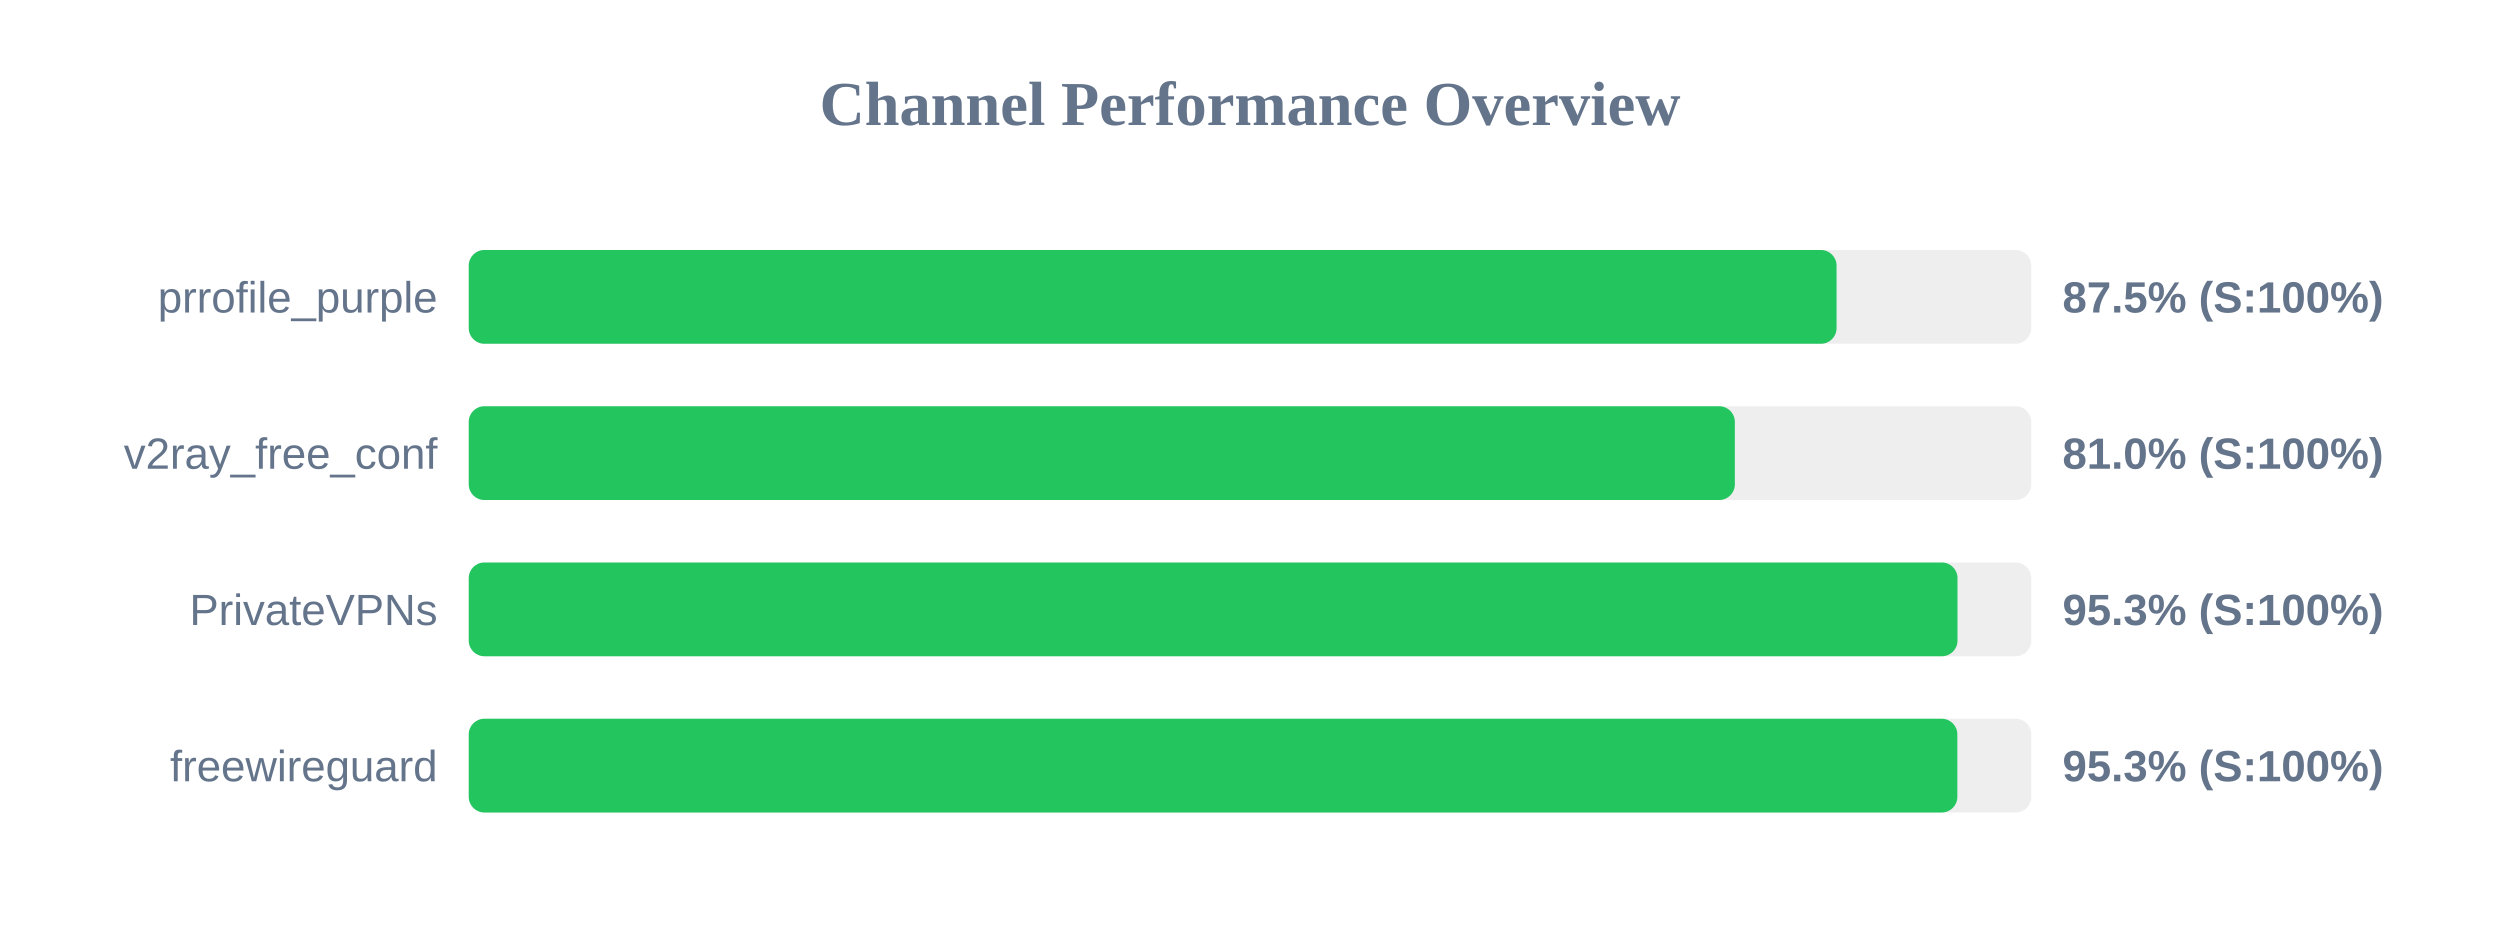
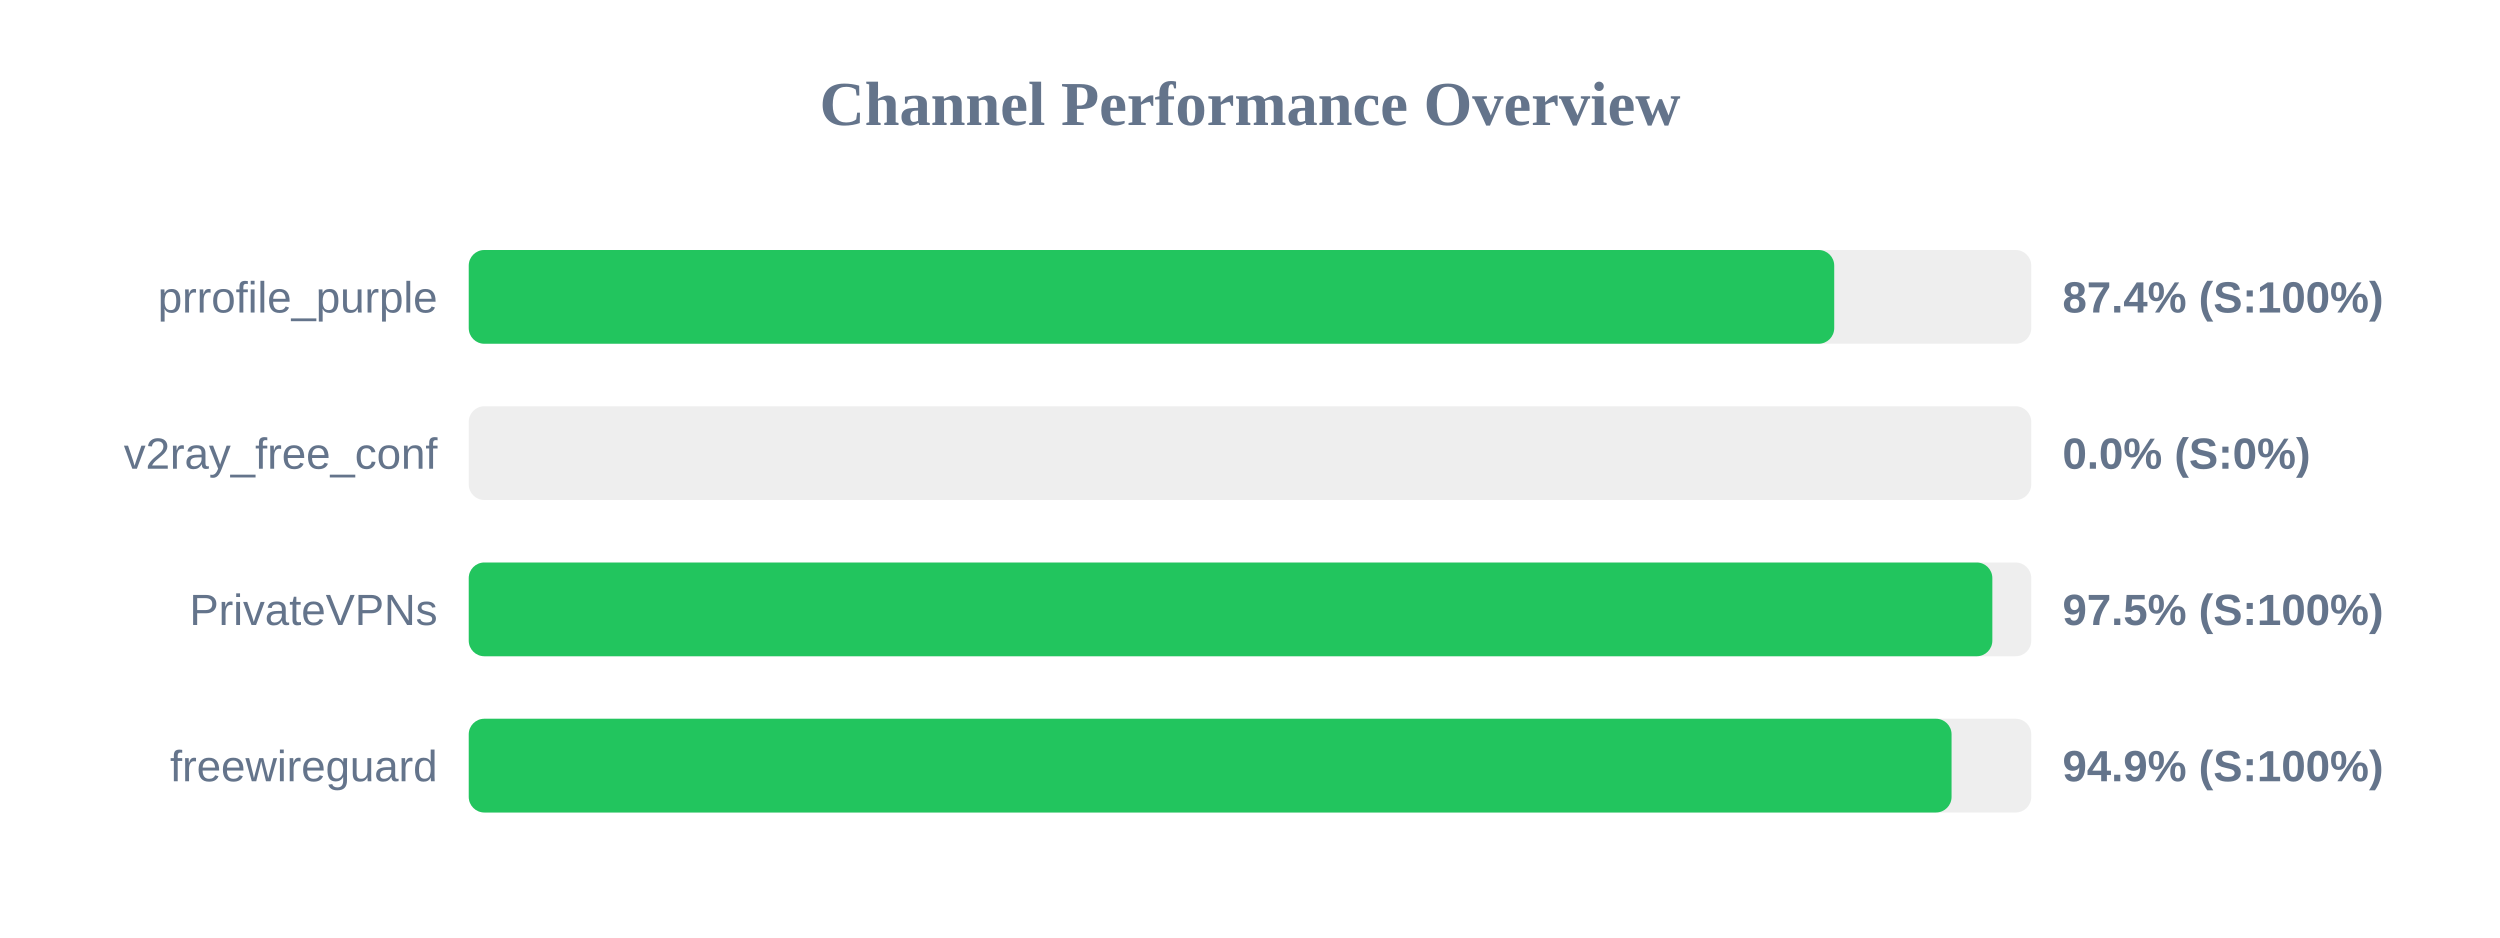
<svg xmlns="http://www.w3.org/2000/svg" width="800" height="300" version="1.1">
  <style>
        .row { font: 14px Arial; fill: #64748b; }
        .score { font: bold 14px Arial; fill: #64748b; }
    </style>
  <text x="400" y="40" text-anchor="middle" font-size="20px" font-weight="bold" fill="#64748b">Channel Performance Overview</text>
  <rect x="150" y="80" width="500" height="30" fill="#eee" rx="5" />
-   <rect x="150" y="80" width="437.7" height="30" fill="#22c55e" rx="5" />
+   <rect x="150" y="80" width="436.95" height="30" fill="#22c55e" rx="5" />
  <text x="140" y="100" text-anchor="end" class="row">prrofile_purple</text>
-   <text x="660" y="100" text-anchor="start" class="score">87.5% (S:100%)</text>
+   <text x="660" y="100" text-anchor="start" class="score">87.4% (S:100%)</text>
  <rect x="150" y="130" width="500" height="30" fill="#eee" rx="5" />
-   <rect x="150" y="130" width="405.15" height="30" fill="#22c55e" rx="5" />
+   <rect x="150" y="130" width="0.0" height="30" fill="#ef4444" rx="5" />
  <text x="140" y="150" text-anchor="end" class="row">v2ray_free_conf</text>
-   <text x="660" y="150" text-anchor="start" class="score">81.0% (S:100%)</text>
+   <text x="660" y="150" text-anchor="start" class="score">0.0% (S:0%)</text>
  <rect x="150" y="180" width="500" height="30" fill="#eee" rx="5" />
-   <rect x="150" y="180" width="476.4" height="30" fill="#22c55e" rx="5" />
+   <rect x="150" y="180" width="487.55" height="30" fill="#22c55e" rx="5" />
  <text x="140" y="200" text-anchor="end" class="row">PrivateVPNs</text>
-   <text x="660" y="200" text-anchor="start" class="score">95.3% (S:100%)</text>
+   <text x="660" y="200" text-anchor="start" class="score">97.5% (S:100%)</text>
  <rect x="150" y="230" width="500" height="30" fill="#eee" rx="5" />
-   <rect x="150" y="230" width="476.35" height="30" fill="#22c55e" rx="5" />
+   <rect x="150" y="230" width="474.5" height="30" fill="#22c55e" rx="5" />
  <text x="140" y="250" text-anchor="end" class="row">freewireguard</text>
-   <text x="660" y="250" text-anchor="start" class="score">95.3% (S:100%)</text>
+   <text x="660" y="250" text-anchor="start" class="score">94.9% (S:100%)</text>
</svg>
